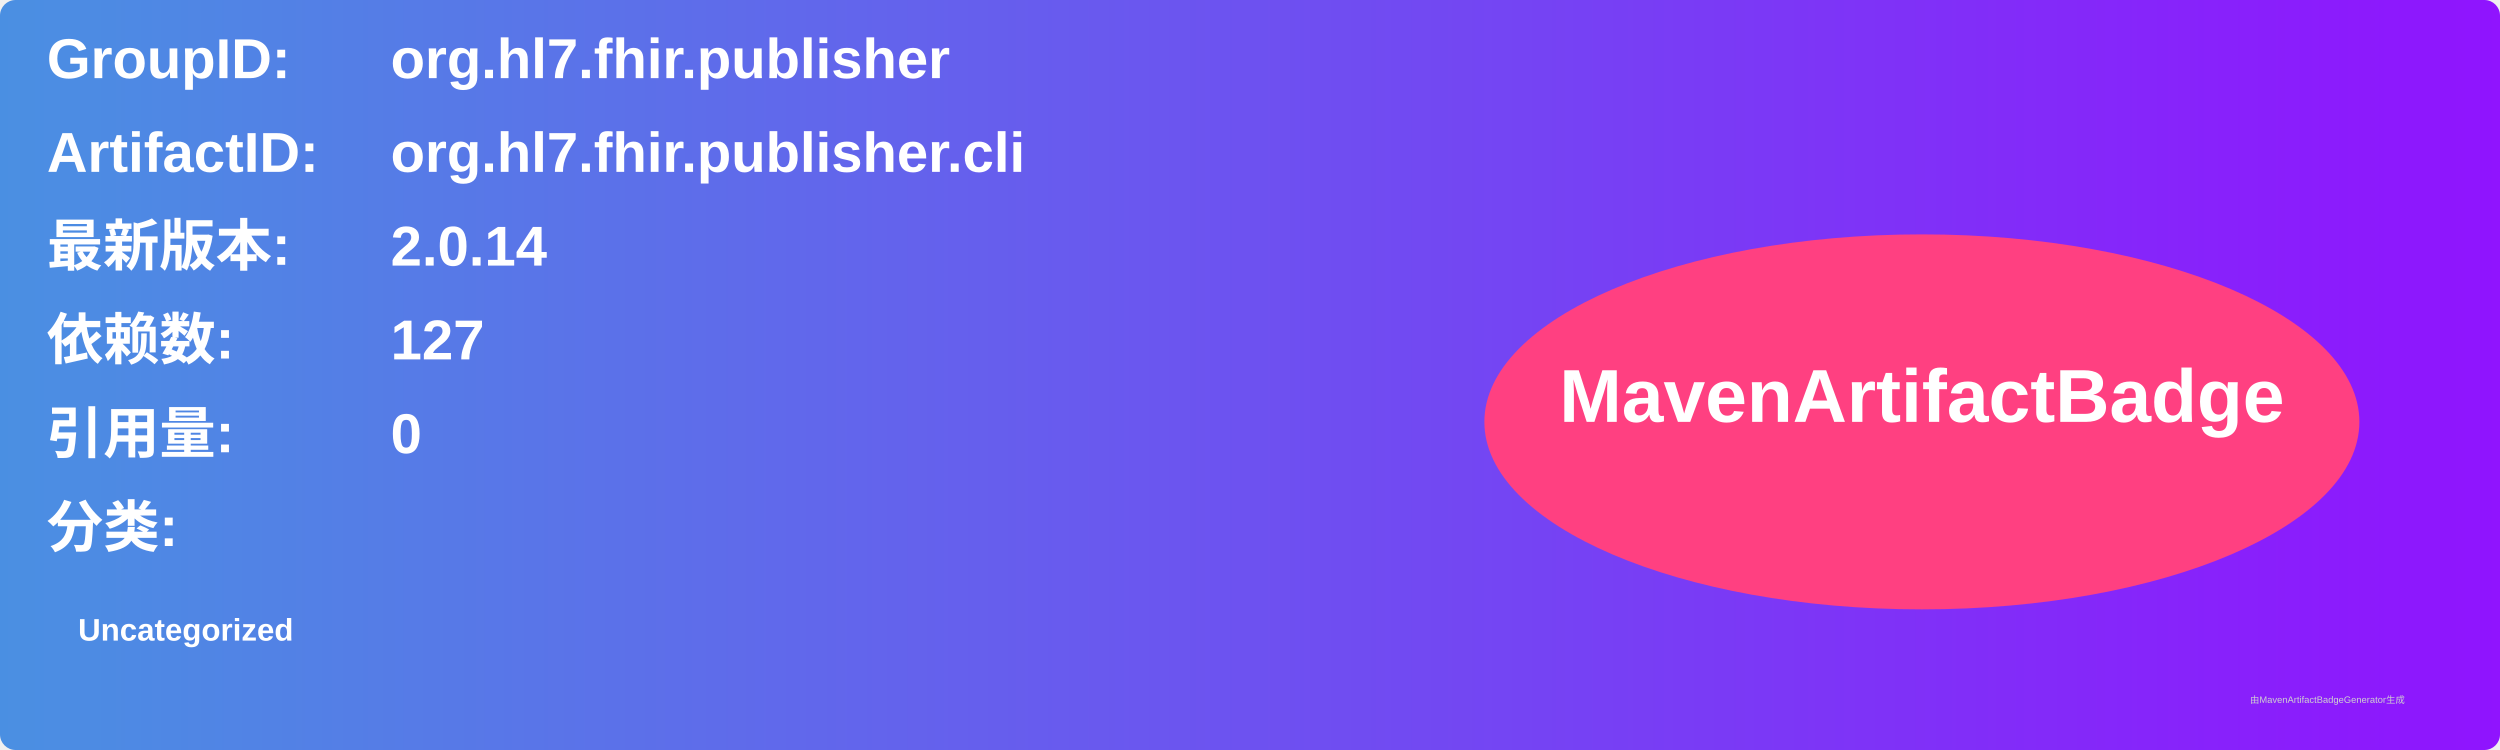
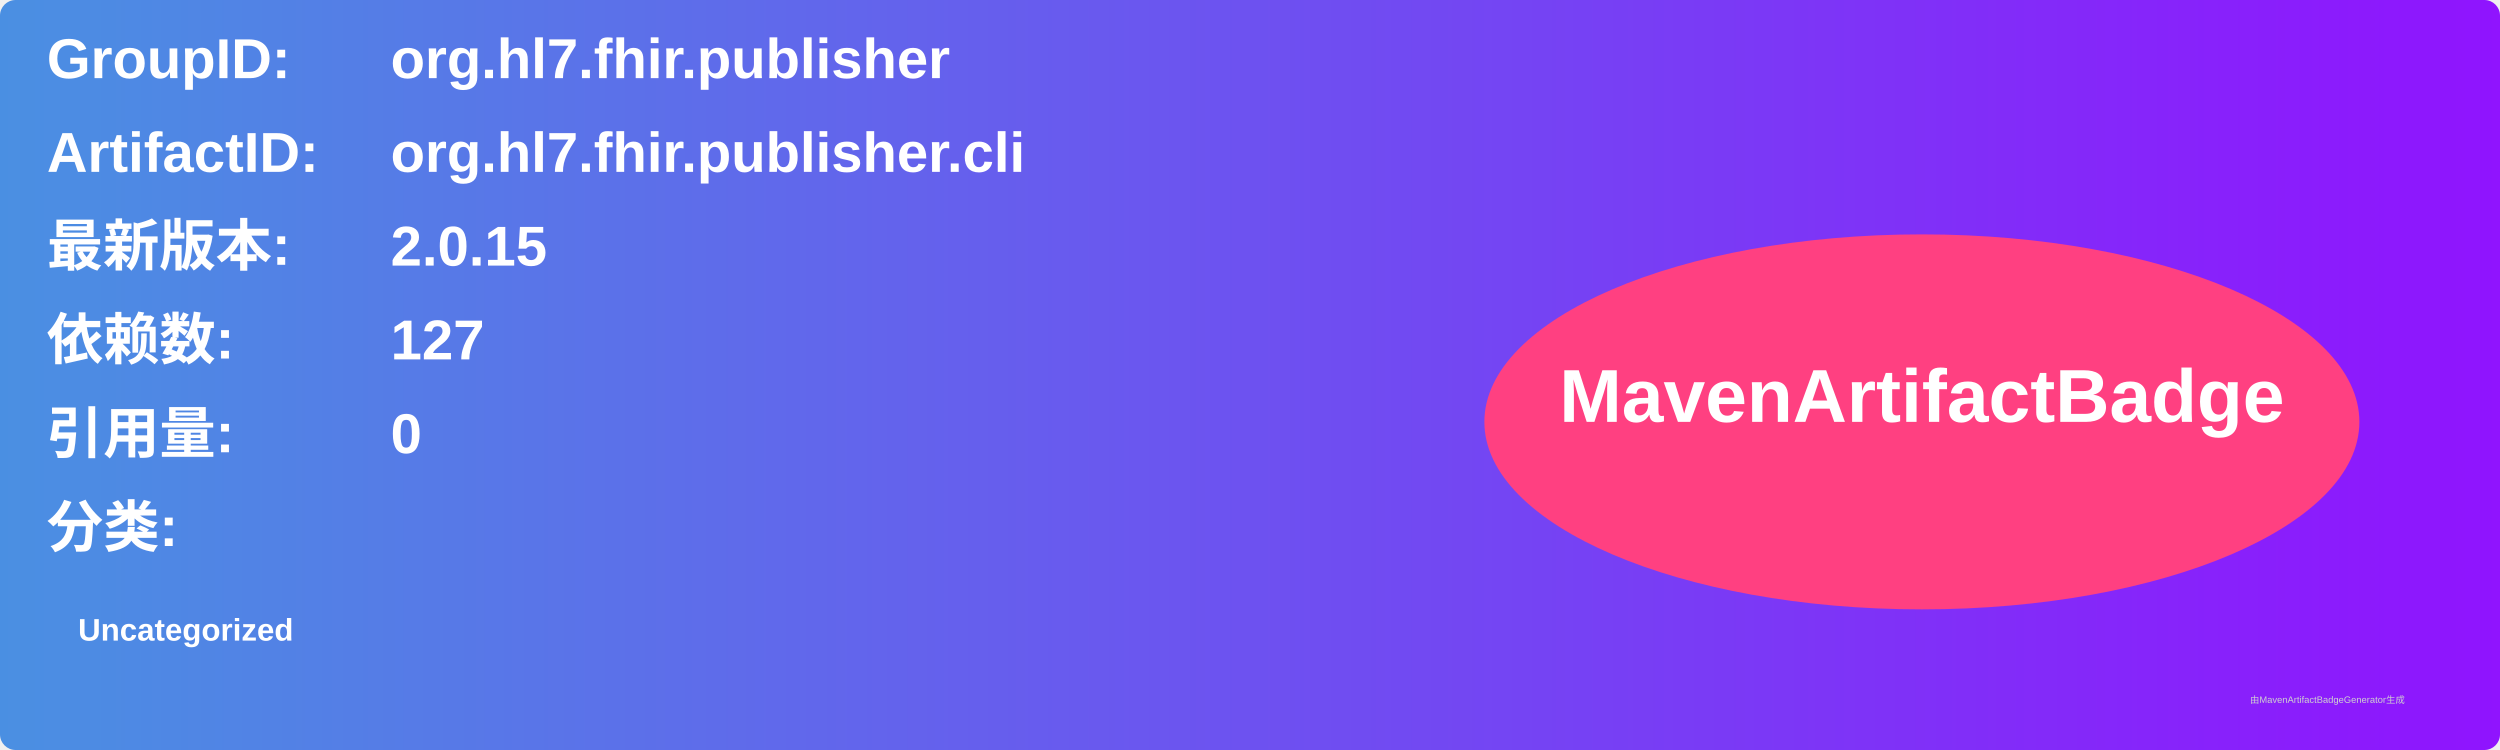
<svg xmlns="http://www.w3.org/2000/svg" width="800" height="240" viewBox="0 0 800 240">
  <linearGradient id="grad" x1="0%" y1="0%" x2="100%" y2="0%">
    <stop offset="0%" stop-color="#4a90e2" />
    <stop offset="100%" stop-color="#9013fe" />
  </linearGradient>
  <rect width="100%" height="100%" rx="5" ry="5" fill="url(#grad)" />
  <g transform="translate(15, 15)">
    <text x="0" y="10" font-family="Arial" font-size="18" fill="white" font-weight="bold" width="260">GroupID:</text>
    <text x="110" y="10" font-family="Arial" font-size="18" fill="white" font-weight="bold" width="460">org.hl7.fhir.publisher</text>
    <text x="0" y="40" font-family="Arial" font-size="18" fill="white" font-weight="bold" width="260">ArtifactID:</text>
    <text x="110" y="40" font-family="Arial" font-size="18" fill="white" font-weight="bold" width="460">org.hl7.fhir.publisher.cli</text>
    <text x="0" y="70" font-family="Arial" font-size="18" fill="white" font-weight="bold">最新版本:</text>
    <text x="110" y="70" font-family="Arial" font-size="18" fill="white" font-weight="bold">
-       <tspan font-weight="bold">2.0.14</tspan>
+       <tspan font-weight="bold">2.0.15</tspan>
    </text>
    <text x="0" y="100" font-family="Arial" font-size="18" fill="white" font-weight="bold">依赖数: </text>
    <text x="110" y="100" font-family="Arial" font-size="18" fill="white">
      <tspan font-weight="bold">127</tspan>
    </text>
    <text x="0" y="130" font-family="Arial" font-size="18" fill="white" font-weight="bold">引用量: </text>
    <text x="110" y="130" font-family="Arial" font-size="18" fill="white">
      <tspan font-weight="bold">0</tspan>
    </text>
    <text x="0" y="160" font-family="Arial" font-size="18" fill="white" font-weight="bold">分类:</text>
    <text x="10" y="190" font-family="Arial" font-size="10" fill="white">
      <tspan font-weight="bold">Uncategorized</tspan>
    </text>
    <ellipse cx="600" cy="120" rx="140" ry="60" fill="#ff4081" />
    <text x="600" y="120" text-anchor="middle" font-family="Arial" font-size="24" fill="white" font-weight="bold">MavenArtifactBadge</text>
  </g>
  <text x="720" y="225" font-family="Arial" font-size="3" fill="#d0d0d0">由MavenArtifactBadgeGenerator生成</text>
</svg>
